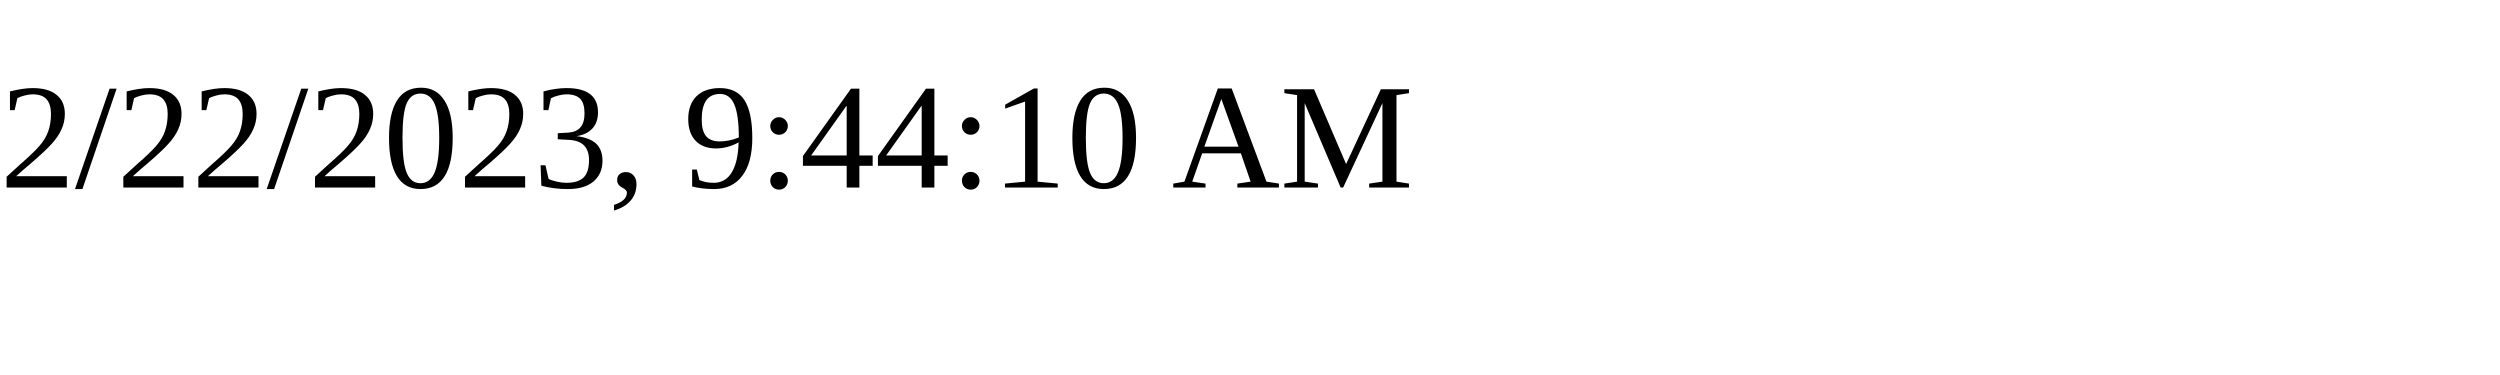
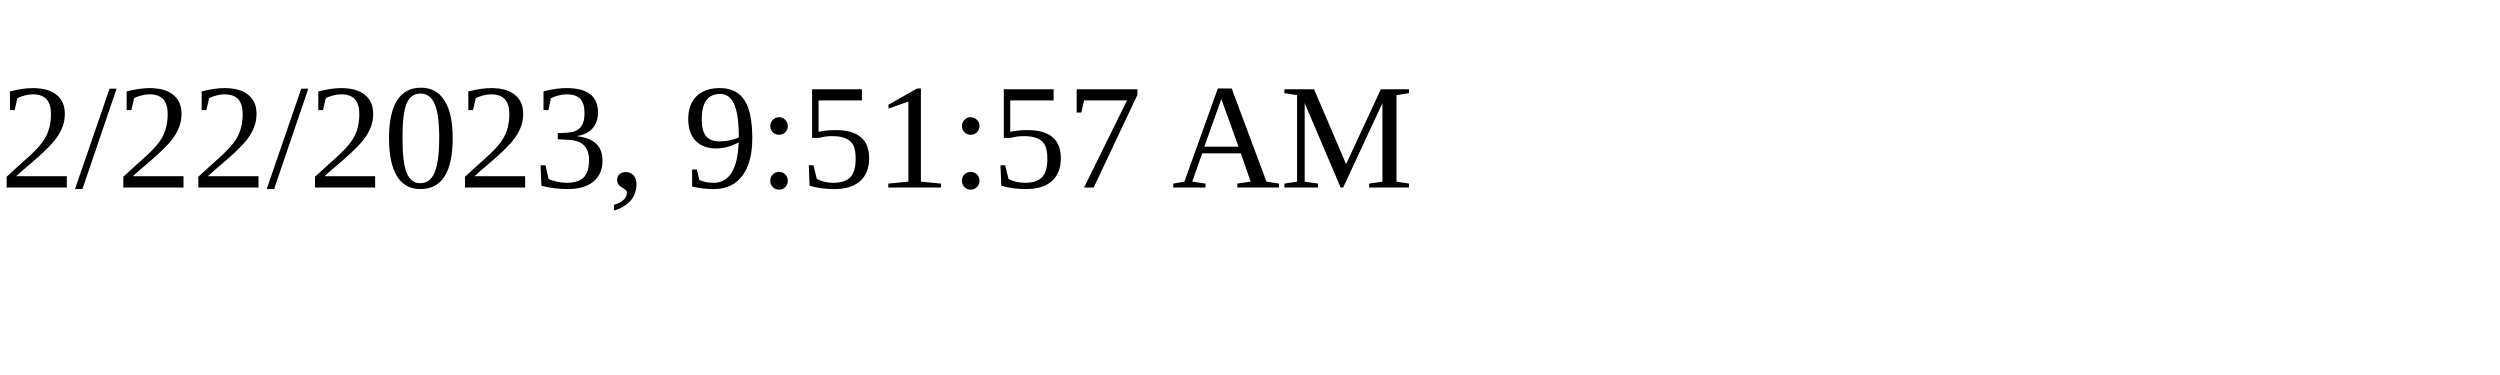
<svg xmlns="http://www.w3.org/2000/svg" height="30" width="200">
-   <text x="0" y="15">2/22/2023, 9:44:10 AM</text>
+   <text x="0" y="15">2/22/2023, 9:51:57 AM</text>
</svg>
